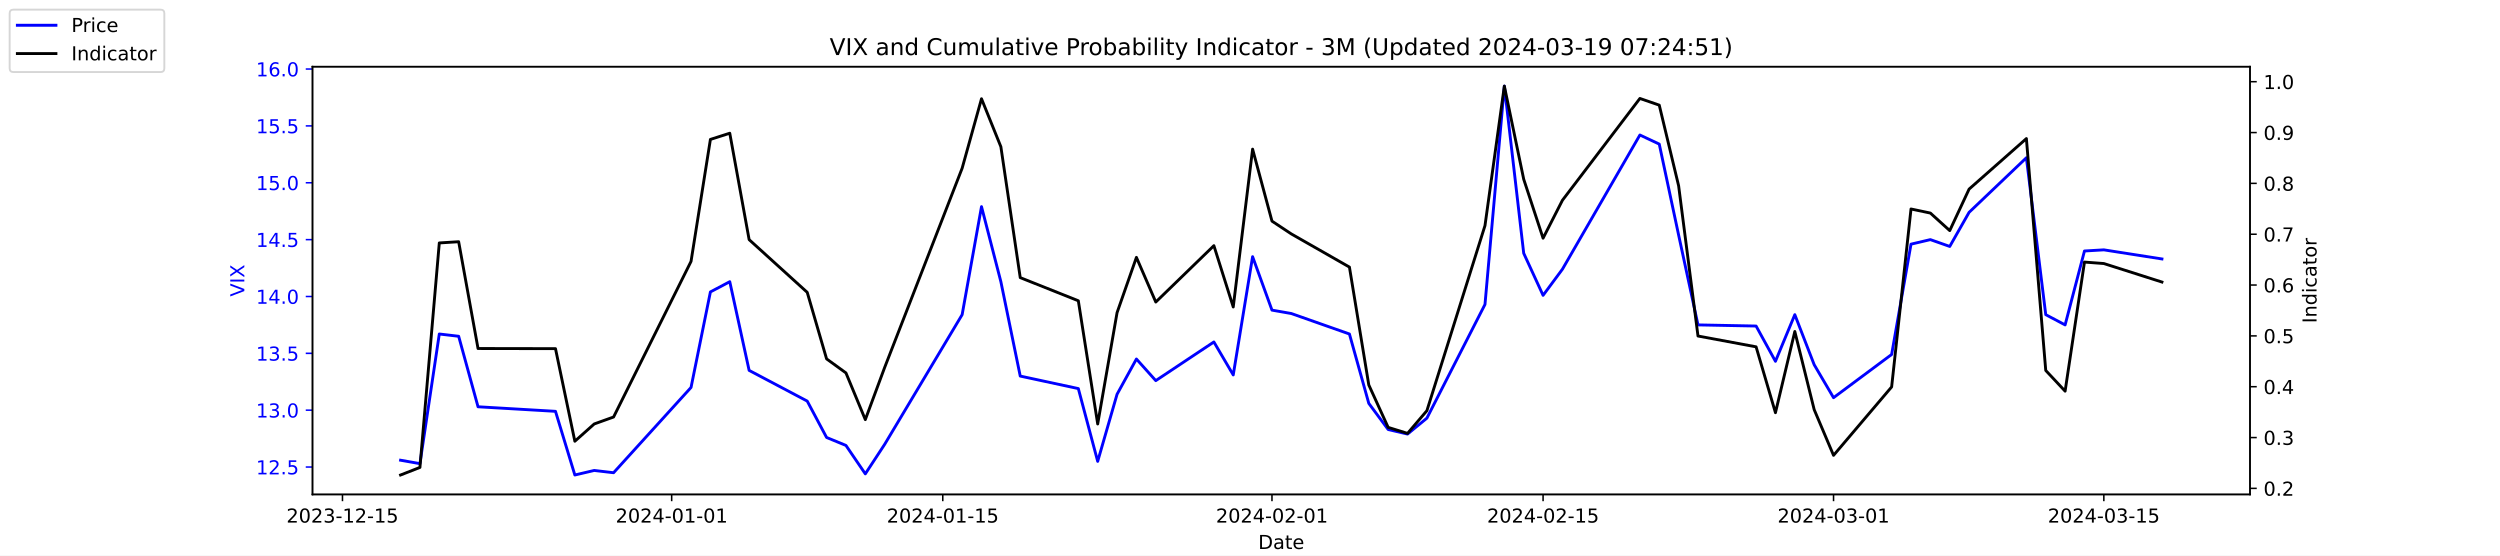
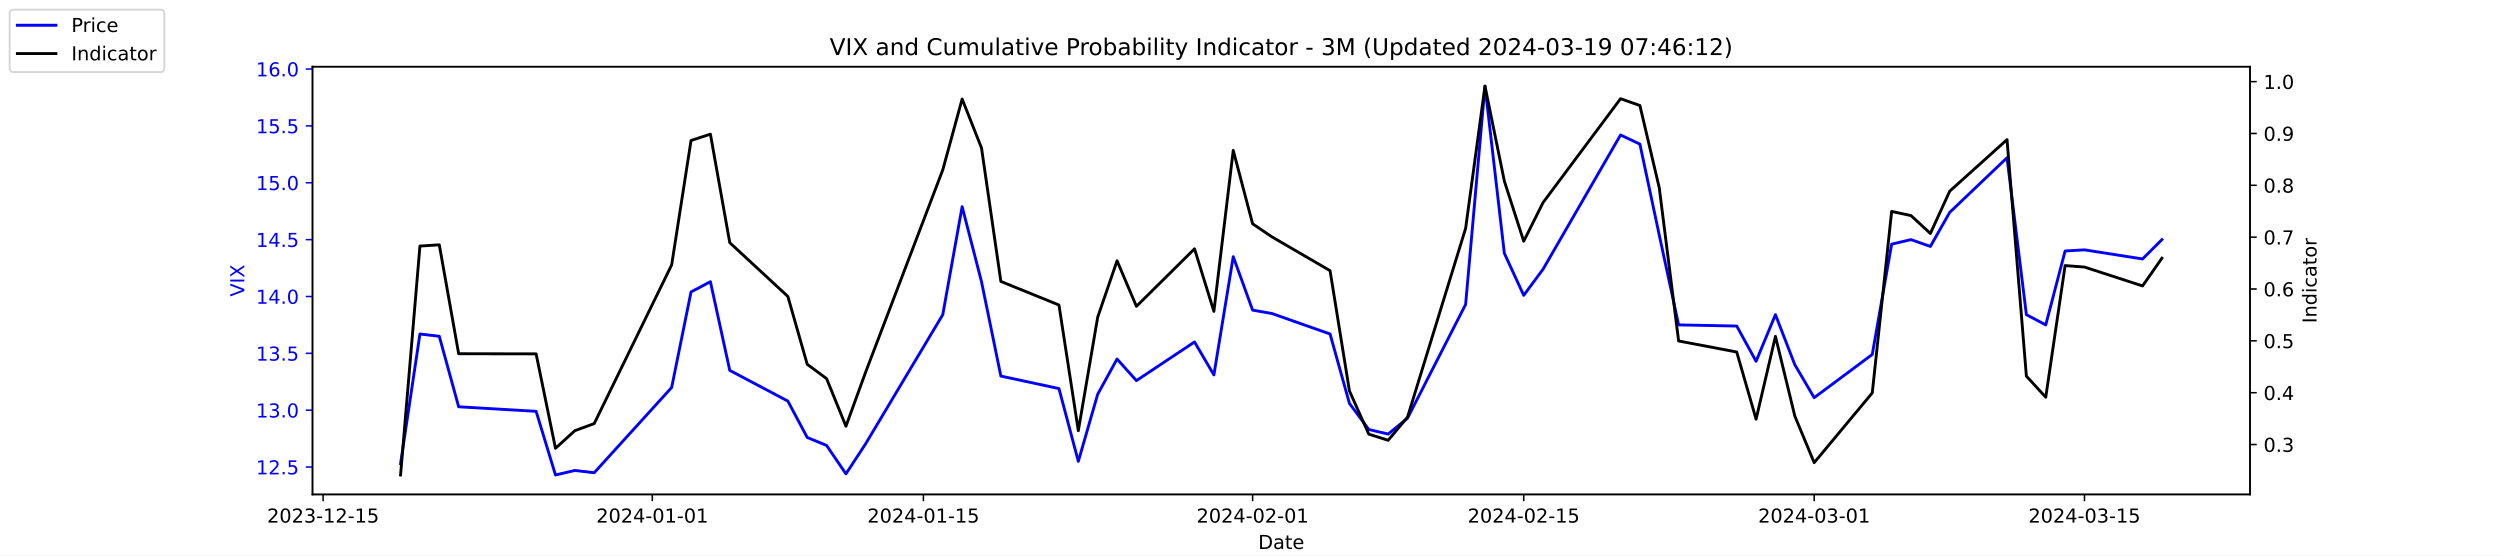
<svg xmlns="http://www.w3.org/2000/svg" xmlns:xlink="http://www.w3.org/1999/xlink" width="1296pt" height="288pt" viewBox="0 0 1296 288" version="1.1">
  <defs>
    <style type="text/css">*{stroke-linejoin: round; stroke-linecap: butt}</style>
  </defs>
  <g id="figure_1">
    <g id="patch_1">
      <path d="M 0 288  L 1296 288  L 1296 0  L 0 0  z " style="fill: #ffffff" />
    </g>
    <g id="axes_1">
      <g id="patch_2">
        <path d="M 162 256.32  L 1166.4 256.32  L 1166.4 34.56  L 162 34.56  z " style="fill: #ffffff" />
      </g>
      <g id="matplotlib.axis_1">
        <g id="xtick_1">
          <g id="line2d_1">
            <defs>
-               <path id="md49a8f46cd" d="M 0 0  L 0 3.5  " style="stroke: #000000; stroke-width: 0.8" />
+               <path id="m9c0d87a85b" d="M 0 0  L 0 3.5  " style="stroke: #000000; stroke-width: 0.8" />
            </defs>
            <g>
-               <use xlink:href="#md49a8f46cd" x="177.539" y="256.32" style="stroke: #000000; stroke-width: 0.8" />
+               <use xlink:href="#m9c0d87a85b" x="167.5" y="256.32" style="stroke: #000000; stroke-width: 0.8" />
            </g>
          </g>
          <g id="text_1">
-             <g transform="translate(148.481 270.9184) scale(0.1 -0.1)">
+             <g transform="translate(138.4425 270.9184) scale(0.1 -0.1)">
              <defs>
                <path id="DejaVuSans-32" d="M 1228 531  L 3431 531  L 3431 0  L 469 0  L 469 531  Q 828 903 1448 1529  Q 2069 2156 2228 2338  Q 2531 2678 2651 2914  Q 2772 3150 2772 3378  Q 2772 3750 2511 3984  Q 2250 4219 1831 4219  Q 1534 4219 1204 4116  Q 875 4013 500 3803  L 500 4441  Q 881 4594 1212 4672  Q 1544 4750 1819 4750  Q 2544 4750 2975 4387  Q 3406 4025 3406 3419  Q 3406 3131 3298 2873  Q 3191 2616 2906 2266  Q 2828 2175 2409 1742  Q 1991 1309 1228 531  z " transform="scale(0.015625)" />
                <path id="DejaVuSans-30" d="M 2034 4250  Q 1547 4250 1301 3770  Q 1056 3291 1056 2328  Q 1056 1369 1301 889  Q 1547 409 2034 409  Q 2525 409 2770 889  Q 3016 1369 3016 2328  Q 3016 3291 2770 3770  Q 2525 4250 2034 4250  z M 2034 4750  Q 2819 4750 3233 4129  Q 3647 3509 3647 2328  Q 3647 1150 3233 529  Q 2819 -91 2034 -91  Q 1250 -91 836 529  Q 422 1150 422 2328  Q 422 3509 836 4129  Q 1250 4750 2034 4750  z " transform="scale(0.015625)" />
                <path id="DejaVuSans-33" d="M 2597 2516  Q 3050 2419 3304 2112  Q 3559 1806 3559 1356  Q 3559 666 3084 287  Q 2609 -91 1734 -91  Q 1441 -91 1130 -33  Q 819 25 488 141  L 488 750  Q 750 597 1062 519  Q 1375 441 1716 441  Q 2309 441 2620 675  Q 2931 909 2931 1356  Q 2931 1769 2642 2001  Q 2353 2234 1838 2234  L 1294 2234  L 1294 2753  L 1863 2753  Q 2328 2753 2575 2939  Q 2822 3125 2822 3475  Q 2822 3834 2567 4026  Q 2313 4219 1838 4219  Q 1578 4219 1281 4162  Q 984 4106 628 3988  L 628 4550  Q 988 4650 1302 4700  Q 1616 4750 1894 4750  Q 2613 4750 3031 4423  Q 3450 4097 3450 3541  Q 3450 3153 3228 2886  Q 3006 2619 2597 2516  z " transform="scale(0.015625)" />
                <path id="DejaVuSans-2d" d="M 313 2009  L 1997 2009  L 1997 1497  L 313 1497  L 313 2009  z " transform="scale(0.015625)" />
                <path id="DejaVuSans-31" d="M 794 531  L 1825 531  L 1825 4091  L 703 3866  L 703 4441  L 1819 4666  L 2450 4666  L 2450 531  L 3481 531  L 3481 0  L 794 0  L 794 531  z " transform="scale(0.015625)" />
                <path id="DejaVuSans-35" d="M 691 4666  L 3169 4666  L 3169 4134  L 1269 4134  L 1269 2991  Q 1406 3038 1543 3061  Q 1681 3084 1819 3084  Q 2600 3084 3056 2656  Q 3513 2228 3513 1497  Q 3513 744 3044 326  Q 2575 -91 1722 -91  Q 1428 -91 1123 -41  Q 819 9 494 109  L 494 744  Q 775 591 1075 516  Q 1375 441 1709 441  Q 2250 441 2565 725  Q 2881 1009 2881 1497  Q 2881 1984 2565 2268  Q 2250 2553 1709 2553  Q 1456 2553 1204 2497  Q 953 2441 691 2322  L 691 4666  z " transform="scale(0.015625)" />
              </defs>
              <use xlink:href="#DejaVuSans-32" />
              <use xlink:href="#DejaVuSans-30" x="63.623" />
              <use xlink:href="#DejaVuSans-32" x="127.246" />
              <use xlink:href="#DejaVuSans-33" x="190.869" />
              <use xlink:href="#DejaVuSans-2d" x="254.492" />
              <use xlink:href="#DejaVuSans-31" x="290.576" />
              <use xlink:href="#DejaVuSans-32" x="354.199" />
              <use xlink:href="#DejaVuSans-2d" x="417.822" />
              <use xlink:href="#DejaVuSans-31" x="453.906" />
              <use xlink:href="#DejaVuSans-35" x="517.529" />
            </g>
          </g>
        </g>
        <g id="xtick_2">
          <g id="line2d_2">
            <g>
-               <use xlink:href="#md49a8f46cd" x="348.194" y="256.32" style="stroke: #000000; stroke-width: 0.8" />
+               <use xlink:href="#m9c0d87a85b" x="338.156" y="256.32" style="stroke: #000000; stroke-width: 0.8" />
            </g>
          </g>
          <g id="text_2">
-             <g transform="translate(319.1366 270.9184) scale(0.1 -0.1)">
+             <g transform="translate(309.098 270.9184) scale(0.1 -0.1)">
              <defs>
                <path id="DejaVuSans-34" d="M 2419 4116  L 825 1625  L 2419 1625  L 2419 4116  z M 2253 4666  L 3047 4666  L 3047 1625  L 3713 1625  L 3713 1100  L 3047 1100  L 3047 0  L 2419 0  L 2419 1100  L 313 1100  L 313 1709  L 2253 4666  z " transform="scale(0.015625)" />
              </defs>
              <use xlink:href="#DejaVuSans-32" />
              <use xlink:href="#DejaVuSans-30" x="63.623" />
              <use xlink:href="#DejaVuSans-32" x="127.246" />
              <use xlink:href="#DejaVuSans-34" x="190.869" />
              <use xlink:href="#DejaVuSans-2d" x="254.492" />
              <use xlink:href="#DejaVuSans-30" x="290.576" />
              <use xlink:href="#DejaVuSans-31" x="354.199" />
              <use xlink:href="#DejaVuSans-2d" x="417.822" />
              <use xlink:href="#DejaVuSans-30" x="453.906" />
              <use xlink:href="#DejaVuSans-31" x="517.529" />
            </g>
          </g>
        </g>
        <g id="xtick_3">
          <g id="line2d_3">
            <g>
-               <use xlink:href="#md49a8f46cd" x="488.734" y="256.32" style="stroke: #000000; stroke-width: 0.8" />
+               <use xlink:href="#m9c0d87a85b" x="478.696" y="256.32" style="stroke: #000000; stroke-width: 0.8" />
            </g>
          </g>
          <g id="text_3">
-             <g transform="translate(459.6765 270.9184) scale(0.1 -0.1)">
+             <g transform="translate(449.6379 270.9184) scale(0.1 -0.1)">
              <use xlink:href="#DejaVuSans-32" />
              <use xlink:href="#DejaVuSans-30" x="63.623" />
              <use xlink:href="#DejaVuSans-32" x="127.246" />
              <use xlink:href="#DejaVuSans-34" x="190.869" />
              <use xlink:href="#DejaVuSans-2d" x="254.492" />
              <use xlink:href="#DejaVuSans-30" x="290.576" />
              <use xlink:href="#DejaVuSans-31" x="354.199" />
              <use xlink:href="#DejaVuSans-2d" x="417.822" />
              <use xlink:href="#DejaVuSans-31" x="453.906" />
              <use xlink:href="#DejaVuSans-35" x="517.529" />
            </g>
          </g>
        </g>
        <g id="xtick_4">
          <g id="line2d_4">
            <g>
-               <use xlink:href="#md49a8f46cd" x="659.39" y="256.32" style="stroke: #000000; stroke-width: 0.8" />
+               <use xlink:href="#m9c0d87a85b" x="649.351" y="256.32" style="stroke: #000000; stroke-width: 0.8" />
            </g>
          </g>
          <g id="text_4">
-             <g transform="translate(630.332 270.9184) scale(0.1 -0.1)">
+             <g transform="translate(620.2935 270.9184) scale(0.1 -0.1)">
              <use xlink:href="#DejaVuSans-32" />
              <use xlink:href="#DejaVuSans-30" x="63.623" />
              <use xlink:href="#DejaVuSans-32" x="127.246" />
              <use xlink:href="#DejaVuSans-34" x="190.869" />
              <use xlink:href="#DejaVuSans-2d" x="254.492" />
              <use xlink:href="#DejaVuSans-30" x="290.576" />
              <use xlink:href="#DejaVuSans-32" x="354.199" />
              <use xlink:href="#DejaVuSans-2d" x="417.822" />
              <use xlink:href="#DejaVuSans-30" x="453.906" />
              <use xlink:href="#DejaVuSans-31" x="517.529" />
            </g>
          </g>
        </g>
        <g id="xtick_5">
          <g id="line2d_5">
            <g>
-               <use xlink:href="#md49a8f46cd" x="799.93" y="256.32" style="stroke: #000000; stroke-width: 0.8" />
+               <use xlink:href="#m9c0d87a85b" x="789.891" y="256.32" style="stroke: #000000; stroke-width: 0.8" />
            </g>
          </g>
          <g id="text_5">
-             <g transform="translate(770.8719 270.9184) scale(0.1 -0.1)">
+             <g transform="translate(760.8334 270.9184) scale(0.1 -0.1)">
              <use xlink:href="#DejaVuSans-32" />
              <use xlink:href="#DejaVuSans-30" x="63.623" />
              <use xlink:href="#DejaVuSans-32" x="127.246" />
              <use xlink:href="#DejaVuSans-34" x="190.869" />
              <use xlink:href="#DejaVuSans-2d" x="254.492" />
              <use xlink:href="#DejaVuSans-30" x="290.576" />
              <use xlink:href="#DejaVuSans-32" x="354.199" />
              <use xlink:href="#DejaVuSans-2d" x="417.822" />
              <use xlink:href="#DejaVuSans-31" x="453.906" />
              <use xlink:href="#DejaVuSans-35" x="517.529" />
            </g>
          </g>
        </g>
        <g id="xtick_6">
          <g id="line2d_6">
            <g>
-               <use xlink:href="#md49a8f46cd" x="950.508" y="256.32" style="stroke: #000000; stroke-width: 0.8" />
+               <use xlink:href="#m9c0d87a85b" x="940.47" y="256.32" style="stroke: #000000; stroke-width: 0.8" />
            </g>
          </g>
          <g id="text_6">
-             <g transform="translate(921.4504 270.9184) scale(0.1 -0.1)">
+             <g transform="translate(911.4118 270.9184) scale(0.1 -0.1)">
              <use xlink:href="#DejaVuSans-32" />
              <use xlink:href="#DejaVuSans-30" x="63.623" />
              <use xlink:href="#DejaVuSans-32" x="127.246" />
              <use xlink:href="#DejaVuSans-34" x="190.869" />
              <use xlink:href="#DejaVuSans-2d" x="254.492" />
              <use xlink:href="#DejaVuSans-30" x="290.576" />
              <use xlink:href="#DejaVuSans-33" x="354.199" />
              <use xlink:href="#DejaVuSans-2d" x="417.822" />
              <use xlink:href="#DejaVuSans-30" x="453.906" />
              <use xlink:href="#DejaVuSans-31" x="517.529" />
            </g>
          </g>
        </g>
        <g id="xtick_7">
          <g id="line2d_7">
            <g>
-               <use xlink:href="#md49a8f46cd" x="1090.63" y="256.32" style="stroke: #000000; stroke-width: 0.8" />
+               <use xlink:href="#m9c0d87a85b" x="1080.591" y="256.32" style="stroke: #000000; stroke-width: 0.8" />
            </g>
          </g>
          <g id="text_7">
-             <g transform="translate(1061.572 270.9184) scale(0.1 -0.1)">
+             <g transform="translate(1051.533 270.9184) scale(0.1 -0.1)">
              <use xlink:href="#DejaVuSans-32" />
              <use xlink:href="#DejaVuSans-30" x="63.623" />
              <use xlink:href="#DejaVuSans-32" x="127.246" />
              <use xlink:href="#DejaVuSans-34" x="190.869" />
              <use xlink:href="#DejaVuSans-2d" x="254.492" />
              <use xlink:href="#DejaVuSans-30" x="290.576" />
              <use xlink:href="#DejaVuSans-33" x="354.199" />
              <use xlink:href="#DejaVuSans-2d" x="417.822" />
              <use xlink:href="#DejaVuSans-31" x="453.906" />
              <use xlink:href="#DejaVuSans-35" x="517.529" />
            </g>
          </g>
        </g>
        <g id="text_8">
          <g transform="translate(652.2492 284.5966) scale(0.1 -0.1)">
            <defs>
              <path id="DejaVuSans-44" d="M 1259 4147  L 1259 519  L 2022 519  Q 2988 519 3436 956  Q 3884 1394 3884 2338  Q 3884 3275 3436 3711  Q 2988 4147 2022 4147  L 1259 4147  z M 628 4666  L 1925 4666  Q 3281 4666 3915 4102  Q 4550 3538 4550 2338  Q 4550 1131 3912 565  Q 3275 0 1925 0  L 628 0  L 628 4666  z " transform="scale(0.015625)" />
              <path id="DejaVuSans-61" d="M 2194 1759  Q 1497 1759 1228 1600  Q 959 1441 959 1056  Q 959 750 1161 570  Q 1363 391 1709 391  Q 2188 391 2477 730  Q 2766 1069 2766 1631  L 2766 1759  L 2194 1759  z M 3341 1997  L 3341 0  L 2766 0  L 2766 531  Q 2569 213 2275 61  Q 1981 -91 1556 -91  Q 1019 -91 701 211  Q 384 513 384 1019  Q 384 1609 779 1909  Q 1175 2209 1959 2209  L 2766 2209  L 2766 2266  Q 2766 2663 2505 2880  Q 2244 3097 1772 3097  Q 1472 3097 1187 3025  Q 903 2953 641 2809  L 641 3341  Q 956 3463 1253 3523  Q 1550 3584 1831 3584  Q 2591 3584 2966 3190  Q 3341 2797 3341 1997  z " transform="scale(0.015625)" />
              <path id="DejaVuSans-74" d="M 1172 4494  L 1172 3500  L 2356 3500  L 2356 3053  L 1172 3053  L 1172 1153  Q 1172 725 1289 603  Q 1406 481 1766 481  L 2356 481  L 2356 0  L 1766 0  Q 1100 0 847 248  Q 594 497 594 1153  L 594 3053  L 172 3053  L 172 3500  L 594 3500  L 594 4494  L 1172 4494  z " transform="scale(0.015625)" />
              <path id="DejaVuSans-65" d="M 3597 1894  L 3597 1613  L 953 1613  Q 991 1019 1311 708  Q 1631 397 2203 397  Q 2534 397 2845 478  Q 3156 559 3463 722  L 3463 178  Q 3153 47 2828 -22  Q 2503 -91 2169 -91  Q 1331 -91 842 396  Q 353 884 353 1716  Q 353 2575 817 3079  Q 1281 3584 2069 3584  Q 2775 3584 3186 3129  Q 3597 2675 3597 1894  z M 3022 2063  Q 3016 2534 2758 2815  Q 2500 3097 2075 3097  Q 1594 3097 1305 2825  Q 1016 2553 972 2059  L 3022 2063  z " transform="scale(0.015625)" />
            </defs>
            <use xlink:href="#DejaVuSans-44" />
            <use xlink:href="#DejaVuSans-61" x="77.002" />
            <use xlink:href="#DejaVuSans-74" x="138.281" />
            <use xlink:href="#DejaVuSans-65" x="177.49" />
          </g>
        </g>
      </g>
      <g id="matplotlib.axis_2">
        <g id="ytick_1">
          <g id="line2d_8">
            <defs>
-               <path id="mbe7eed6278" d="M 0 0  L -3.5 0  " style="stroke: #0000ff; stroke-width: 0.8" />
+               <path id="m34dad46887" d="M 0 0  L -3.5 0  " style="stroke: #0000ff; stroke-width: 0.8" />
            </defs>
            <g>
-               <use xlink:href="#mbe7eed6278" x="162" y="242.114" style="fill: #0000ff; stroke: #0000ff; stroke-width: 0.8" />
+               <use xlink:href="#m34dad46887" x="162" y="242.114" style="fill: #0000ff; stroke: #0000ff; stroke-width: 0.8" />
            </g>
          </g>
          <g id="text_9">
            <g style="fill: #0000ff" transform="translate(132.7344 245.9129) scale(0.1 -0.1)">
              <defs>
                <path id="DejaVuSans-2e" d="M 684 794  L 1344 794  L 1344 0  L 684 0  L 684 794  z " transform="scale(0.015625)" />
              </defs>
              <use xlink:href="#DejaVuSans-31" />
              <use xlink:href="#DejaVuSans-32" x="63.623" />
              <use xlink:href="#DejaVuSans-2e" x="127.246" />
              <use xlink:href="#DejaVuSans-35" x="159.033" />
            </g>
          </g>
        </g>
        <g id="ytick_2">
          <g id="line2d_9">
            <g>
-               <use xlink:href="#mbe7eed6278" x="162" y="212.64" style="fill: #0000ff; stroke: #0000ff; stroke-width: 0.8" />
+               <use xlink:href="#m34dad46887" x="162" y="212.64" style="fill: #0000ff; stroke: #0000ff; stroke-width: 0.8" />
            </g>
          </g>
          <g id="text_10">
            <g style="fill: #0000ff" transform="translate(132.7344 216.4392) scale(0.1 -0.1)">
              <use xlink:href="#DejaVuSans-31" />
              <use xlink:href="#DejaVuSans-33" x="63.623" />
              <use xlink:href="#DejaVuSans-2e" x="127.246" />
              <use xlink:href="#DejaVuSans-30" x="159.033" />
            </g>
          </g>
        </g>
        <g id="ytick_3">
          <g id="line2d_10">
            <g>
-               <use xlink:href="#mbe7eed6278" x="162" y="183.166" style="fill: #0000ff; stroke: #0000ff; stroke-width: 0.8" />
+               <use xlink:href="#m34dad46887" x="162" y="183.166" style="fill: #0000ff; stroke: #0000ff; stroke-width: 0.8" />
            </g>
          </g>
          <g id="text_11">
            <g style="fill: #0000ff" transform="translate(132.7344 186.9656) scale(0.1 -0.1)">
              <use xlink:href="#DejaVuSans-31" />
              <use xlink:href="#DejaVuSans-33" x="63.623" />
              <use xlink:href="#DejaVuSans-2e" x="127.246" />
              <use xlink:href="#DejaVuSans-35" x="159.033" />
            </g>
          </g>
        </g>
        <g id="ytick_4">
          <g id="line2d_11">
            <g>
-               <use xlink:href="#mbe7eed6278" x="162" y="153.693" style="fill: #0000ff; stroke: #0000ff; stroke-width: 0.8" />
+               <use xlink:href="#m34dad46887" x="162" y="153.693" style="fill: #0000ff; stroke: #0000ff; stroke-width: 0.8" />
            </g>
          </g>
          <g id="text_12">
            <g style="fill: #0000ff" transform="translate(132.7344 157.4919) scale(0.1 -0.1)">
              <use xlink:href="#DejaVuSans-31" />
              <use xlink:href="#DejaVuSans-34" x="63.623" />
              <use xlink:href="#DejaVuSans-2e" x="127.246" />
              <use xlink:href="#DejaVuSans-30" x="159.033" />
            </g>
          </g>
        </g>
        <g id="ytick_5">
          <g id="line2d_12">
            <g>
-               <use xlink:href="#mbe7eed6278" x="162" y="124.219" style="fill: #0000ff; stroke: #0000ff; stroke-width: 0.8" />
+               <use xlink:href="#m34dad46887" x="162" y="124.219" style="fill: #0000ff; stroke: #0000ff; stroke-width: 0.8" />
            </g>
          </g>
          <g id="text_13">
            <g style="fill: #0000ff" transform="translate(132.7344 128.0182) scale(0.1 -0.1)">
              <use xlink:href="#DejaVuSans-31" />
              <use xlink:href="#DejaVuSans-34" x="63.623" />
              <use xlink:href="#DejaVuSans-2e" x="127.246" />
              <use xlink:href="#DejaVuSans-35" x="159.033" />
            </g>
          </g>
        </g>
        <g id="ytick_6">
          <g id="line2d_13">
            <g>
-               <use xlink:href="#mbe7eed6278" x="162" y="94.745" style="fill: #0000ff; stroke: #0000ff; stroke-width: 0.8" />
+               <use xlink:href="#m34dad46887" x="162" y="94.745" style="fill: #0000ff; stroke: #0000ff; stroke-width: 0.8" />
            </g>
          </g>
          <g id="text_14">
            <g style="fill: #0000ff" transform="translate(132.7344 98.5445) scale(0.1 -0.1)">
              <use xlink:href="#DejaVuSans-31" />
              <use xlink:href="#DejaVuSans-35" x="63.623" />
              <use xlink:href="#DejaVuSans-2e" x="127.246" />
              <use xlink:href="#DejaVuSans-30" x="159.033" />
            </g>
          </g>
        </g>
        <g id="ytick_7">
          <g id="line2d_14">
            <g>
-               <use xlink:href="#mbe7eed6278" x="162" y="65.272" style="fill: #0000ff; stroke: #0000ff; stroke-width: 0.8" />
+               <use xlink:href="#m34dad46887" x="162" y="65.272" style="fill: #0000ff; stroke: #0000ff; stroke-width: 0.8" />
            </g>
          </g>
          <g id="text_15">
            <g style="fill: #0000ff" transform="translate(132.7344 69.07082) scale(0.1 -0.1)">
              <use xlink:href="#DejaVuSans-31" />
              <use xlink:href="#DejaVuSans-35" x="63.623" />
              <use xlink:href="#DejaVuSans-2e" x="127.246" />
              <use xlink:href="#DejaVuSans-35" x="159.033" />
            </g>
          </g>
        </g>
        <g id="ytick_8">
          <g id="line2d_15">
            <g>
-               <use xlink:href="#mbe7eed6278" x="162" y="35.798" style="fill: #0000ff; stroke: #0000ff; stroke-width: 0.8" />
+               <use xlink:href="#m34dad46887" x="162" y="35.798" style="fill: #0000ff; stroke: #0000ff; stroke-width: 0.8" />
            </g>
          </g>
          <g id="text_16">
            <g style="fill: #0000ff" transform="translate(132.7344 39.59714) scale(0.1 -0.1)">
              <defs>
                <path id="DejaVuSans-36" d="M 2113 2584  Q 1688 2584 1439 2293  Q 1191 2003 1191 1497  Q 1191 994 1439 701  Q 1688 409 2113 409  Q 2538 409 2786 701  Q 3034 994 3034 1497  Q 3034 2003 2786 2293  Q 2538 2584 2113 2584  z M 3366 4563  L 3366 3988  Q 3128 4100 2886 4159  Q 2644 4219 2406 4219  Q 1781 4219 1451 3797  Q 1122 3375 1075 2522  Q 1259 2794 1537 2939  Q 1816 3084 2150 3084  Q 2853 3084 3261 2657  Q 3669 2231 3669 1497  Q 3669 778 3244 343  Q 2819 -91 2113 -91  Q 1303 -91 875 529  Q 447 1150 447 2328  Q 447 3434 972 4092  Q 1497 4750 2381 4750  Q 2619 4750 2861 4703  Q 3103 4656 3366 4563  z " transform="scale(0.015625)" />
              </defs>
              <use xlink:href="#DejaVuSans-31" />
              <use xlink:href="#DejaVuSans-36" x="63.623" />
              <use xlink:href="#DejaVuSans-2e" x="127.246" />
              <use xlink:href="#DejaVuSans-30" x="159.033" />
            </g>
          </g>
        </g>
        <g id="text_17">
          <g style="fill: #0000ff" transform="translate(126.6547 153.7603) rotate(-90) scale(0.1 -0.1)">
            <defs>
              <path id="DejaVuSans-56" d="M 1831 0  L 50 4666  L 709 4666  L 2188 738  L 3669 4666  L 4325 4666  L 2547 0  L 1831 0  z " transform="scale(0.015625)" />
              <path id="DejaVuSans-49" d="M 628 4666  L 1259 4666  L 1259 0  L 628 0  L 628 4666  z " transform="scale(0.015625)" />
              <path id="DejaVuSans-58" d="M 403 4666  L 1081 4666  L 2241 2931  L 3406 4666  L 4084 4666  L 2584 2425  L 4184 0  L 3506 0  L 2194 1984  L 872 0  L 191 0  L 1856 2491  L 403 4666  z " transform="scale(0.015625)" />
            </defs>
            <use xlink:href="#DejaVuSans-56" />
            <use xlink:href="#DejaVuSans-49" x="68.408" />
            <use xlink:href="#DejaVuSans-58" x="97.9" />
          </g>
        </g>
      </g>
      <g id="line2d_16">
-         <path d="M 207.655 238.577  L 217.693 240.345  L 227.732 173.145  L 237.77 174.324  L 247.809 210.872  L 287.963 213.23  L 298.002 246.24  L 308.04 243.882  L 318.079 245.061  L 358.233 200.851  L 368.272 151.335  L 378.31 146.029  L 388.349 192.008  L 418.464 207.924  L 428.503 226.787  L 438.541 230.914  L 448.58 245.651  L 458.619 230.324  L 498.773 163.124  L 508.811 107.124  L 518.85 146.029  L 528.889 194.956  L 559.004 201.44  L 569.043 239.166  L 579.081 204.387  L 589.12 186.114  L 599.158 197.314  L 629.274 177.272  L 639.313 194.366  L 649.351 133.061  L 659.39 160.766  L 669.428 162.535  L 699.544 173.145  L 709.583 209.103  L 719.621 222.661  L 729.66 225.019  L 739.698 216.766  L 769.814 157.819  L 779.853 44.64  L 789.891 131.293  L 799.93 153.103  L 809.968 139.545  L 850.123 69.987  L 860.161 74.703  L 870.2 121.861  L 880.238 168.429  L 910.354 169.019  L 920.392 187.293  L 930.431 163.124  L 940.47 189.061  L 950.508 206.156  L 980.624 183.756  L 990.662 126.577  L 1000.701 124.219  L 1010.74 127.756  L 1020.778 110.072  L 1050.476 81.777  L 1060.514 163.124  L 1070.553 168.429  L 1080.591 130.114  L 1090.63 129.524  L 1120.745 134.24  " clip-path="url(#p821387691a)" style="fill: none; stroke: #0000ff; stroke-width: 1.5; stroke-linecap: square" />
+         <path d="M 207.655 240.345  L 217.693 173.145  L 227.732 174.324  L 237.77 210.872  L 277.924 213.23  L 287.963 246.24  L 298.002 243.882  L 308.04 245.061  L 348.194 200.851  L 358.233 151.335  L 368.272 146.029  L 378.31 192.008  L 408.426 207.924  L 418.464 226.787  L 428.503 230.914  L 438.541 245.651  L 448.58 230.324  L 488.734 163.124  L 498.773 107.124  L 508.811 146.029  L 518.85 194.956  L 548.966 201.44  L 559.004 239.166  L 569.043 204.387  L 579.081 186.114  L 589.12 197.314  L 619.236 177.272  L 629.274 194.366  L 639.313 133.061  L 649.351 160.766  L 659.39 162.535  L 689.506 173.145  L 699.544 209.103  L 709.583 222.661  L 719.621 225.019  L 729.66 216.766  L 759.775 157.819  L 769.814 44.64  L 779.853 131.293  L 789.891 153.103  L 799.93 139.545  L 840.084 69.987  L 850.123 74.703  L 860.161 121.861  L 870.2 168.429  L 900.315 169.019  L 910.354 187.293  L 920.392 163.124  L 930.431 189.061  L 940.47 206.156  L 970.585 183.756  L 980.624 126.577  L 990.662 124.219  L 1000.701 127.756  L 1010.74 110.072  L 1040.437 81.777  L 1050.476 163.124  L 1060.514 168.429  L 1070.553 130.114  L 1080.591 129.524  L 1110.707 134.24  L 1120.745 124.219  " clip-path="url(#pa2cd229c02)" style="fill: none; stroke: #0000ff; stroke-width: 1.5; stroke-linecap: square" />
      </g>
      <g id="patch_3">
        <path d="M 162 256.32  L 162 34.56  " style="fill: none; stroke: #000000; stroke-width: 0.8; stroke-linejoin: miter; stroke-linecap: square" />
      </g>
      <g id="patch_4">
        <path d="M 1166.4 256.32  L 1166.4 34.56  " style="fill: none; stroke: #000000; stroke-width: 0.8; stroke-linejoin: miter; stroke-linecap: square" />
      </g>
      <g id="patch_5">
        <path d="M 162 256.32  L 1166.4 256.32  " style="fill: none; stroke: #000000; stroke-width: 0.8; stroke-linejoin: miter; stroke-linecap: square" />
      </g>
      <g id="patch_6">
        <path d="M 162 34.56  L 1166.4 34.56  " style="fill: none; stroke: #000000; stroke-width: 0.8; stroke-linejoin: miter; stroke-linecap: square" />
      </g>
    </g>
    <g id="axes_2">
      <g id="matplotlib.axis_3">
        <g id="ytick_9">
          <g id="line2d_17">
            <defs>
-               <path id="m3f19bb37b2" d="M 0 0  L 3.5 0  " style="stroke: #000000; stroke-width: 0.8" />
+               <path id="m8ffded044b" d="M 0 0  L 3.5 0  " style="stroke: #000000; stroke-width: 0.8" />
            </defs>
            <g>
-               <use xlink:href="#m3f19bb37b2" x="1166.4" y="253.178" style="stroke: #000000; stroke-width: 0.8" />
+               <use xlink:href="#m8ffded044b" x="1166.4" y="230.447" style="stroke: #000000; stroke-width: 0.8" />
            </g>
          </g>
          <g id="text_18">
-             <g transform="translate(1173.4 256.9768) scale(0.1 -0.1)">
+             <g transform="translate(1173.4 234.2458) scale(0.1 -0.1)">
              <use xlink:href="#DejaVuSans-30" />
              <use xlink:href="#DejaVuSans-2e" x="63.623" />
-               <use xlink:href="#DejaVuSans-32" x="95.41" />
+               <use xlink:href="#DejaVuSans-33" x="95.41" />
            </g>
          </g>
        </g>
        <g id="ytick_10">
          <g id="line2d_18">
            <g>
-               <use xlink:href="#m3f19bb37b2" x="1166.4" y="226.825" style="stroke: #000000; stroke-width: 0.8" />
+               <use xlink:href="#m8ffded044b" x="1166.4" y="203.571" style="stroke: #000000; stroke-width: 0.8" />
            </g>
          </g>
          <g id="text_19">
-             <g transform="translate(1173.4 230.6247) scale(0.1 -0.1)">
+             <g transform="translate(1173.4 207.3699) scale(0.1 -0.1)">
              <use xlink:href="#DejaVuSans-30" />
              <use xlink:href="#DejaVuSans-2e" x="63.623" />
-               <use xlink:href="#DejaVuSans-33" x="95.41" />
+               <use xlink:href="#DejaVuSans-34" x="95.41" />
            </g>
          </g>
        </g>
        <g id="ytick_11">
          <g id="line2d_19">
            <g>
-               <use xlink:href="#m3f19bb37b2" x="1166.4" y="200.473" style="stroke: #000000; stroke-width: 0.8" />
+               <use xlink:href="#m8ffded044b" x="1166.4" y="176.695" style="stroke: #000000; stroke-width: 0.8" />
            </g>
          </g>
          <g id="text_20">
-             <g transform="translate(1173.4 204.2726) scale(0.1 -0.1)">
+             <g transform="translate(1173.4 180.4941) scale(0.1 -0.1)">
              <use xlink:href="#DejaVuSans-30" />
              <use xlink:href="#DejaVuSans-2e" x="63.623" />
-               <use xlink:href="#DejaVuSans-34" x="95.41" />
+               <use xlink:href="#DejaVuSans-35" x="95.41" />
            </g>
          </g>
        </g>
        <g id="ytick_12">
          <g id="line2d_20">
            <g>
-               <use xlink:href="#m3f19bb37b2" x="1166.4" y="174.121" style="stroke: #000000; stroke-width: 0.8" />
+               <use xlink:href="#m8ffded044b" x="1166.4" y="149.819" style="stroke: #000000; stroke-width: 0.8" />
            </g>
          </g>
          <g id="text_21">
-             <g transform="translate(1173.4 177.9205) scale(0.1 -0.1)">
+             <g transform="translate(1173.4 153.6182) scale(0.1 -0.1)">
              <use xlink:href="#DejaVuSans-30" />
              <use xlink:href="#DejaVuSans-2e" x="63.623" />
-               <use xlink:href="#DejaVuSans-35" x="95.41" />
+               <use xlink:href="#DejaVuSans-36" x="95.41" />
            </g>
          </g>
        </g>
        <g id="ytick_13">
          <g id="line2d_21">
            <g>
-               <use xlink:href="#m3f19bb37b2" x="1166.4" y="147.769" style="stroke: #000000; stroke-width: 0.8" />
+               <use xlink:href="#m8ffded044b" x="1166.4" y="122.943" style="stroke: #000000; stroke-width: 0.8" />
            </g>
          </g>
          <g id="text_22">
-             <g transform="translate(1173.4 151.5684) scale(0.1 -0.1)">
-               <use xlink:href="#DejaVuSans-30" />
-               <use xlink:href="#DejaVuSans-2e" x="63.623" />
-               <use xlink:href="#DejaVuSans-36" x="95.41" />
-             </g>
-           </g>
-         </g>
-         <g id="ytick_14">
-           <g id="line2d_22">
-             <g>
-               <use xlink:href="#m3f19bb37b2" x="1166.4" y="121.417" style="stroke: #000000; stroke-width: 0.8" />
-             </g>
-           </g>
-           <g id="text_23">
-             <g transform="translate(1173.4 125.2163) scale(0.1 -0.1)">
+             <g transform="translate(1173.4 126.7423) scale(0.1 -0.1)">
              <defs>
                <path id="DejaVuSans-37" d="M 525 4666  L 3525 4666  L 3525 4397  L 1831 0  L 1172 0  L 2766 4134  L 525 4134  L 525 4666  z " transform="scale(0.015625)" />
              </defs>
              <use xlink:href="#DejaVuSans-30" />
              <use xlink:href="#DejaVuSans-2e" x="63.623" />
              <use xlink:href="#DejaVuSans-37" x="95.41" />
            </g>
          </g>
        </g>
-         <g id="ytick_15">
-           <g id="line2d_23">
-             <g>
-               <use xlink:href="#m3f19bb37b2" x="1166.4" y="95.065" style="stroke: #000000; stroke-width: 0.8" />
-             </g>
-           </g>
-           <g id="text_24">
-             <g transform="translate(1173.4 98.8642) scale(0.1 -0.1)">
+         <g id="ytick_14">
+           <g id="line2d_22">
+             <g>
+               <use xlink:href="#m8ffded044b" x="1166.4" y="96.067" style="stroke: #000000; stroke-width: 0.8" />
+             </g>
+           </g>
+           <g id="text_23">
+             <g transform="translate(1173.4 99.86645) scale(0.1 -0.1)">
              <defs>
                <path id="DejaVuSans-38" d="M 2034 2216  Q 1584 2216 1326 1975  Q 1069 1734 1069 1313  Q 1069 891 1326 650  Q 1584 409 2034 409  Q 2484 409 2743 651  Q 3003 894 3003 1313  Q 3003 1734 2745 1975  Q 2488 2216 2034 2216  z M 1403 2484  Q 997 2584 770 2862  Q 544 3141 544 3541  Q 544 4100 942 4425  Q 1341 4750 2034 4750  Q 2731 4750 3128 4425  Q 3525 4100 3525 3541  Q 3525 3141 3298 2862  Q 3072 2584 2669 2484  Q 3125 2378 3379 2068  Q 3634 1759 3634 1313  Q 3634 634 3220 271  Q 2806 -91 2034 -91  Q 1263 -91 848 271  Q 434 634 434 1313  Q 434 1759 690 2068  Q 947 2378 1403 2484  z M 1172 3481  Q 1172 3119 1398 2916  Q 1625 2713 2034 2713  Q 2441 2713 2670 2916  Q 2900 3119 2900 3481  Q 2900 3844 2670 4047  Q 2441 4250 2034 4250  Q 1625 4250 1398 4047  Q 1172 3844 1172 3481  z " transform="scale(0.015625)" />
              </defs>
              <use xlink:href="#DejaVuSans-30" />
              <use xlink:href="#DejaVuSans-2e" x="63.623" />
              <use xlink:href="#DejaVuSans-38" x="95.41" />
            </g>
          </g>
        </g>
-         <g id="ytick_16">
-           <g id="line2d_24">
-             <g>
-               <use xlink:href="#m3f19bb37b2" x="1166.4" y="68.713" style="stroke: #000000; stroke-width: 0.8" />
-             </g>
-           </g>
-           <g id="text_25">
-             <g transform="translate(1173.4 72.5121) scale(0.1 -0.1)">
+         <g id="ytick_15">
+           <g id="line2d_23">
+             <g>
+               <use xlink:href="#m8ffded044b" x="1166.4" y="69.191" style="stroke: #000000; stroke-width: 0.8" />
+             </g>
+           </g>
+           <g id="text_24">
+             <g transform="translate(1173.4 72.99058) scale(0.1 -0.1)">
              <defs>
                <path id="DejaVuSans-39" d="M 703 97  L 703 672  Q 941 559 1184 500  Q 1428 441 1663 441  Q 2288 441 2617 861  Q 2947 1281 2994 2138  Q 2813 1869 2534 1725  Q 2256 1581 1919 1581  Q 1219 1581 811 2004  Q 403 2428 403 3163  Q 403 3881 828 4315  Q 1253 4750 1959 4750  Q 2769 4750 3195 4129  Q 3622 3509 3622 2328  Q 3622 1225 3098 567  Q 2575 -91 1691 -91  Q 1453 -91 1209 -44  Q 966 3 703 97  z M 1959 2075  Q 2384 2075 2632 2365  Q 2881 2656 2881 3163  Q 2881 3666 2632 3958  Q 2384 4250 1959 4250  Q 1534 4250 1286 3958  Q 1038 3666 1038 3163  Q 1038 2656 1286 2365  Q 1534 2075 1959 2075  z " transform="scale(0.015625)" />
              </defs>
              <use xlink:href="#DejaVuSans-30" />
              <use xlink:href="#DejaVuSans-2e" x="63.623" />
              <use xlink:href="#DejaVuSans-39" x="95.41" />
            </g>
          </g>
        </g>
-         <g id="ytick_17">
-           <g id="line2d_25">
-             <g>
-               <use xlink:href="#m3f19bb37b2" x="1166.4" y="42.361" style="stroke: #000000; stroke-width: 0.8" />
-             </g>
-           </g>
-           <g id="text_26">
-             <g transform="translate(1173.4 46.16) scale(0.1 -0.1)">
+         <g id="ytick_16">
+           <g id="line2d_24">
+             <g>
+               <use xlink:href="#m8ffded044b" x="1166.4" y="42.315" style="stroke: #000000; stroke-width: 0.8" />
+             </g>
+           </g>
+           <g id="text_25">
+             <g transform="translate(1173.4 46.1147) scale(0.1 -0.1)">
              <use xlink:href="#DejaVuSans-31" />
              <use xlink:href="#DejaVuSans-2e" x="63.623" />
              <use xlink:href="#DejaVuSans-30" x="95.41" />
            </g>
          </g>
        </g>
-         <g id="text_27">
+         <g id="text_26">
          <g transform="translate(1200.902 167.5353) rotate(-90) scale(0.1 -0.1)">
            <defs>
              <path id="DejaVuSans-6e" d="M 3513 2113  L 3513 0  L 2938 0  L 2938 2094  Q 2938 2591 2744 2837  Q 2550 3084 2163 3084  Q 1697 3084 1428 2787  Q 1159 2491 1159 1978  L 1159 0  L 581 0  L 581 3500  L 1159 3500  L 1159 2956  Q 1366 3272 1645 3428  Q 1925 3584 2291 3584  Q 2894 3584 3203 3211  Q 3513 2838 3513 2113  z " transform="scale(0.015625)" />
              <path id="DejaVuSans-64" d="M 2906 2969  L 2906 4863  L 3481 4863  L 3481 0  L 2906 0  L 2906 525  Q 2725 213 2448 61  Q 2172 -91 1784 -91  Q 1150 -91 751 415  Q 353 922 353 1747  Q 353 2572 751 3078  Q 1150 3584 1784 3584  Q 2172 3584 2448 3432  Q 2725 3281 2906 2969  z M 947 1747  Q 947 1113 1208 752  Q 1469 391 1925 391  Q 2381 391 2643 752  Q 2906 1113 2906 1747  Q 2906 2381 2643 2742  Q 2381 3103 1925 3103  Q 1469 3103 1208 2742  Q 947 2381 947 1747  z " transform="scale(0.015625)" />
              <path id="DejaVuSans-69" d="M 603 3500  L 1178 3500  L 1178 0  L 603 0  L 603 3500  z M 603 4863  L 1178 4863  L 1178 4134  L 603 4134  L 603 4863  z " transform="scale(0.015625)" />
              <path id="DejaVuSans-63" d="M 3122 3366  L 3122 2828  Q 2878 2963 2633 3030  Q 2388 3097 2138 3097  Q 1578 3097 1268 2742  Q 959 2388 959 1747  Q 959 1106 1268 751  Q 1578 397 2138 397  Q 2388 397 2633 464  Q 2878 531 3122 666  L 3122 134  Q 2881 22 2623 -34  Q 2366 -91 2075 -91  Q 1284 -91 818 406  Q 353 903 353 1747  Q 353 2603 823 3093  Q 1294 3584 2113 3584  Q 2378 3584 2631 3529  Q 2884 3475 3122 3366  z " transform="scale(0.015625)" />
              <path id="DejaVuSans-6f" d="M 1959 3097  Q 1497 3097 1228 2736  Q 959 2375 959 1747  Q 959 1119 1226 758  Q 1494 397 1959 397  Q 2419 397 2687 759  Q 2956 1122 2956 1747  Q 2956 2369 2687 2733  Q 2419 3097 1959 3097  z M 1959 3584  Q 2709 3584 3137 3096  Q 3566 2609 3566 1747  Q 3566 888 3137 398  Q 2709 -91 1959 -91  Q 1206 -91 779 398  Q 353 888 353 1747  Q 353 2609 779 3096  Q 1206 3584 1959 3584  z " transform="scale(0.015625)" />
              <path id="DejaVuSans-72" d="M 2631 2963  Q 2534 3019 2420 3045  Q 2306 3072 2169 3072  Q 1681 3072 1420 2755  Q 1159 2438 1159 1844  L 1159 0  L 581 0  L 581 3500  L 1159 3500  L 1159 2956  Q 1341 3275 1631 3429  Q 1922 3584 2338 3584  Q 2397 3584 2469 3576  Q 2541 3569 2628 3553  L 2631 2963  z " transform="scale(0.015625)" />
            </defs>
            <use xlink:href="#DejaVuSans-49" />
            <use xlink:href="#DejaVuSans-6e" x="29.492" />
            <use xlink:href="#DejaVuSans-64" x="92.871" />
            <use xlink:href="#DejaVuSans-69" x="156.348" />
            <use xlink:href="#DejaVuSans-63" x="184.131" />
            <use xlink:href="#DejaVuSans-61" x="239.111" />
            <use xlink:href="#DejaVuSans-74" x="300.391" />
            <use xlink:href="#DejaVuSans-6f" x="339.6" />
            <use xlink:href="#DejaVuSans-72" x="400.781" />
          </g>
        </g>
      </g>
-       <g id="line2d_26">
-         <path d="M 207.655 246.24  L 217.693 242.311  L 227.732 125.938  L 237.77 125.313  L 247.809 180.67  L 287.963 180.741  L 298.002 228.733  L 308.04 219.785  L 318.079 216.176  L 358.233 135.504  L 368.272 72.277  L 378.31 69.064  L 388.349 124.224  L 418.464 151.554  L 428.503 186.045  L 438.541 193.322  L 448.58 217.526  L 458.619 190.455  L 498.773 87.215  L 508.811 51.195  L 518.85 76.067  L 528.889 143.921  L 559.004 155.921  L 569.043 219.785  L 579.081 162.093  L 589.12 133.424  L 599.158 156.577  L 629.274 127.351  L 639.313 159.138  L 649.351 77.313  L 659.39 114.632  L 669.428 121.271  L 699.544 138.459  L 709.583 199.559  L 719.621 221.552  L 729.66 224.668  L 739.698 212.901  L 769.814 116.963  L 779.853 44.64  L 789.891 92.924  L 799.93 123.479  L 809.968 103.815  L 850.123 51.039  L 860.161 54.507  L 870.2 96.325  L 880.238 174.192  L 910.354 179.796  L 920.392 213.944  L 930.431 171.845  L 940.47 212.346  L 950.508 236.048  L 980.624 200.574  L 990.662 108.338  L 1000.701 110.451  L 1010.74 119.54  L 1020.778 98.037  L 1050.476 71.84  L 1060.514 192.046  L 1070.553 202.773  L 1080.591 135.864  L 1090.63 136.617  L 1120.745 146.211  " clip-path="url(#p821387691a)" style="fill: none; stroke: #000000; stroke-width: 1.5; stroke-linecap: square" />
+       <g id="line2d_25">
+         <path d="M 207.655 246.24  L 217.693 127.554  L 227.732 126.917  L 237.77 183.374  L 277.924 183.446  L 287.963 232.392  L 298.002 223.267  L 308.04 219.585  L 348.194 137.31  L 358.233 72.826  L 368.272 69.549  L 378.31 125.806  L 408.426 153.679  L 418.464 188.855  L 428.503 196.277  L 438.541 220.963  L 448.58 193.353  L 488.734 88.061  L 498.773 51.326  L 508.811 76.692  L 518.85 145.895  L 548.966 158.133  L 559.004 223.267  L 569.043 164.427  L 579.081 135.188  L 589.12 158.801  L 619.236 128.995  L 629.274 161.414  L 639.313 77.963  L 649.351 116.023  L 659.39 122.794  L 689.506 140.324  L 699.544 202.638  L 709.583 225.068  L 719.621 228.247  L 729.66 216.245  L 759.775 118.401  L 769.814 44.64  L 779.853 93.884  L 789.891 125.046  L 799.93 104.991  L 840.084 51.167  L 850.123 54.703  L 860.161 97.352  L 870.2 176.766  L 900.315 182.482  L 910.354 217.309  L 920.392 174.373  L 930.431 215.679  L 940.47 239.852  L 970.585 203.673  L 980.624 109.604  L 990.662 111.759  L 1000.701 121.028  L 1010.74 99.098  L 1040.437 72.38  L 1050.476 194.975  L 1060.514 205.916  L 1070.553 137.677  L 1080.591 138.445  L 1110.707 148.23  L 1120.745 133.836  " clip-path="url(#pa2cd229c02)" style="fill: none; stroke: #000000; stroke-width: 1.5; stroke-linecap: square" />
      </g>
      <g id="patch_7">
        <path d="M 162 256.32  L 162 34.56  " style="fill: none; stroke: #000000; stroke-width: 0.8; stroke-linejoin: miter; stroke-linecap: square" />
      </g>
      <g id="patch_8">
        <path d="M 1166.4 256.32  L 1166.4 34.56  " style="fill: none; stroke: #000000; stroke-width: 0.8; stroke-linejoin: miter; stroke-linecap: square" />
      </g>
      <g id="patch_9">
        <path d="M 162 256.32  L 1166.4 256.32  " style="fill: none; stroke: #000000; stroke-width: 0.8; stroke-linejoin: miter; stroke-linecap: square" />
      </g>
      <g id="patch_10">
        <path d="M 162 34.56  L 1166.4 34.56  " style="fill: none; stroke: #000000; stroke-width: 0.8; stroke-linejoin: miter; stroke-linecap: square" />
      </g>
-       <g id="text_28">
+       <g id="text_27">
        <g transform="translate(430.0941 28.56) scale(0.12 -0.12)">
          <defs>
            <path id="DejaVuSans-20" transform="scale(0.015625)" />
            <path id="DejaVuSans-43" d="M 4122 4306  L 4122 3641  Q 3803 3938 3442 4084  Q 3081 4231 2675 4231  Q 1875 4231 1450 3742  Q 1025 3253 1025 2328  Q 1025 1406 1450 917  Q 1875 428 2675 428  Q 3081 428 3442 575  Q 3803 722 4122 1019  L 4122 359  Q 3791 134 3420 21  Q 3050 -91 2638 -91  Q 1578 -91 968 557  Q 359 1206 359 2328  Q 359 3453 968 4101  Q 1578 4750 2638 4750  Q 3056 4750 3426 4639  Q 3797 4528 4122 4306  z " transform="scale(0.015625)" />
            <path id="DejaVuSans-75" d="M 544 1381  L 544 3500  L 1119 3500  L 1119 1403  Q 1119 906 1312 657  Q 1506 409 1894 409  Q 2359 409 2629 706  Q 2900 1003 2900 1516  L 2900 3500  L 3475 3500  L 3475 0  L 2900 0  L 2900 538  Q 2691 219 2414 64  Q 2138 -91 1772 -91  Q 1169 -91 856 284  Q 544 659 544 1381  z M 1991 3584  L 1991 3584  z " transform="scale(0.015625)" />
            <path id="DejaVuSans-6d" d="M 3328 2828  Q 3544 3216 3844 3400  Q 4144 3584 4550 3584  Q 5097 3584 5394 3201  Q 5691 2819 5691 2113  L 5691 0  L 5113 0  L 5113 2094  Q 5113 2597 4934 2840  Q 4756 3084 4391 3084  Q 3944 3084 3684 2787  Q 3425 2491 3425 1978  L 3425 0  L 2847 0  L 2847 2094  Q 2847 2600 2669 2842  Q 2491 3084 2119 3084  Q 1678 3084 1418 2786  Q 1159 2488 1159 1978  L 1159 0  L 581 0  L 581 3500  L 1159 3500  L 1159 2956  Q 1356 3278 1631 3431  Q 1906 3584 2284 3584  Q 2666 3584 2933 3390  Q 3200 3197 3328 2828  z " transform="scale(0.015625)" />
            <path id="DejaVuSans-6c" d="M 603 4863  L 1178 4863  L 1178 0  L 603 0  L 603 4863  z " transform="scale(0.015625)" />
            <path id="DejaVuSans-76" d="M 191 3500  L 800 3500  L 1894 563  L 2988 3500  L 3597 3500  L 2284 0  L 1503 0  L 191 3500  z " transform="scale(0.015625)" />
            <path id="DejaVuSans-50" d="M 1259 4147  L 1259 2394  L 2053 2394  Q 2494 2394 2734 2622  Q 2975 2850 2975 3272  Q 2975 3691 2734 3919  Q 2494 4147 2053 4147  L 1259 4147  z M 628 4666  L 2053 4666  Q 2838 4666 3239 4311  Q 3641 3956 3641 3272  Q 3641 2581 3239 2228  Q 2838 1875 2053 1875  L 1259 1875  L 1259 0  L 628 0  L 628 4666  z " transform="scale(0.015625)" />
            <path id="DejaVuSans-62" d="M 3116 1747  Q 3116 2381 2855 2742  Q 2594 3103 2138 3103  Q 1681 3103 1420 2742  Q 1159 2381 1159 1747  Q 1159 1113 1420 752  Q 1681 391 2138 391  Q 2594 391 2855 752  Q 3116 1113 3116 1747  z M 1159 2969  Q 1341 3281 1617 3432  Q 1894 3584 2278 3584  Q 2916 3584 3314 3078  Q 3713 2572 3713 1747  Q 3713 922 3314 415  Q 2916 -91 2278 -91  Q 1894 -91 1617 61  Q 1341 213 1159 525  L 1159 0  L 581 0  L 581 4863  L 1159 4863  L 1159 2969  z " transform="scale(0.015625)" />
            <path id="DejaVuSans-79" d="M 2059 -325  Q 1816 -950 1584 -1140  Q 1353 -1331 966 -1331  L 506 -1331  L 506 -850  L 844 -850  Q 1081 -850 1212 -737  Q 1344 -625 1503 -206  L 1606 56  L 191 3500  L 800 3500  L 1894 763  L 2988 3500  L 3597 3500  L 2059 -325  z " transform="scale(0.015625)" />
            <path id="DejaVuSans-4d" d="M 628 4666  L 1569 4666  L 2759 1491  L 3956 4666  L 4897 4666  L 4897 0  L 4281 0  L 4281 4097  L 3078 897  L 2444 897  L 1241 4097  L 1241 0  L 628 0  L 628 4666  z " transform="scale(0.015625)" />
            <path id="DejaVuSans-28" d="M 1984 4856  Q 1566 4138 1362 3434  Q 1159 2731 1159 2009  Q 1159 1288 1364 580  Q 1569 -128 1984 -844  L 1484 -844  Q 1016 -109 783 600  Q 550 1309 550 2009  Q 550 2706 781 3412  Q 1013 4119 1484 4856  L 1984 4856  z " transform="scale(0.015625)" />
            <path id="DejaVuSans-55" d="M 556 4666  L 1191 4666  L 1191 1831  Q 1191 1081 1462 751  Q 1734 422 2344 422  Q 2950 422 3222 751  Q 3494 1081 3494 1831  L 3494 4666  L 4128 4666  L 4128 1753  Q 4128 841 3676 375  Q 3225 -91 2344 -91  Q 1459 -91 1007 375  Q 556 841 556 1753  L 556 4666  z " transform="scale(0.015625)" />
            <path id="DejaVuSans-70" d="M 1159 525  L 1159 -1331  L 581 -1331  L 581 3500  L 1159 3500  L 1159 2969  Q 1341 3281 1617 3432  Q 1894 3584 2278 3584  Q 2916 3584 3314 3078  Q 3713 2572 3713 1747  Q 3713 922 3314 415  Q 2916 -91 2278 -91  Q 1894 -91 1617 61  Q 1341 213 1159 525  z M 3116 1747  Q 3116 2381 2855 2742  Q 2594 3103 2138 3103  Q 1681 3103 1420 2742  Q 1159 2381 1159 1747  Q 1159 1113 1420 752  Q 1681 391 2138 391  Q 2594 391 2855 752  Q 3116 1113 3116 1747  z " transform="scale(0.015625)" />
            <path id="DejaVuSans-3a" d="M 750 794  L 1409 794  L 1409 0  L 750 0  L 750 794  z M 750 3309  L 1409 3309  L 1409 2516  L 750 2516  L 750 3309  z " transform="scale(0.015625)" />
            <path id="DejaVuSans-29" d="M 513 4856  L 1013 4856  Q 1481 4119 1714 3412  Q 1947 2706 1947 2009  Q 1947 1309 1714 600  Q 1481 -109 1013 -844  L 513 -844  Q 928 -128 1133 580  Q 1338 1288 1338 2009  Q 1338 2731 1133 3434  Q 928 4138 513 4856  z " transform="scale(0.015625)" />
          </defs>
          <use xlink:href="#DejaVuSans-56" />
          <use xlink:href="#DejaVuSans-49" x="68.408" />
          <use xlink:href="#DejaVuSans-58" x="97.9" />
          <use xlink:href="#DejaVuSans-20" x="166.406" />
          <use xlink:href="#DejaVuSans-61" x="198.193" />
          <use xlink:href="#DejaVuSans-6e" x="259.473" />
          <use xlink:href="#DejaVuSans-64" x="322.852" />
          <use xlink:href="#DejaVuSans-20" x="386.328" />
          <use xlink:href="#DejaVuSans-43" x="418.115" />
          <use xlink:href="#DejaVuSans-75" x="487.939" />
          <use xlink:href="#DejaVuSans-6d" x="551.318" />
          <use xlink:href="#DejaVuSans-75" x="648.73" />
          <use xlink:href="#DejaVuSans-6c" x="712.109" />
          <use xlink:href="#DejaVuSans-61" x="739.893" />
          <use xlink:href="#DejaVuSans-74" x="801.172" />
          <use xlink:href="#DejaVuSans-69" x="840.381" />
          <use xlink:href="#DejaVuSans-76" x="868.164" />
          <use xlink:href="#DejaVuSans-65" x="927.344" />
          <use xlink:href="#DejaVuSans-20" x="988.867" />
          <use xlink:href="#DejaVuSans-50" x="1020.654" />
          <use xlink:href="#DejaVuSans-72" x="1079.207" />
          <use xlink:href="#DejaVuSans-6f" x="1118.07" />
          <use xlink:href="#DejaVuSans-62" x="1179.252" />
          <use xlink:href="#DejaVuSans-61" x="1242.729" />
          <use xlink:href="#DejaVuSans-62" x="1304.008" />
          <use xlink:href="#DejaVuSans-69" x="1367.484" />
          <use xlink:href="#DejaVuSans-6c" x="1395.268" />
          <use xlink:href="#DejaVuSans-69" x="1423.051" />
          <use xlink:href="#DejaVuSans-74" x="1450.834" />
          <use xlink:href="#DejaVuSans-79" x="1490.043" />
          <use xlink:href="#DejaVuSans-20" x="1549.223" />
          <use xlink:href="#DejaVuSans-49" x="1581.01" />
          <use xlink:href="#DejaVuSans-6e" x="1610.502" />
          <use xlink:href="#DejaVuSans-64" x="1673.881" />
          <use xlink:href="#DejaVuSans-69" x="1737.357" />
          <use xlink:href="#DejaVuSans-63" x="1765.141" />
          <use xlink:href="#DejaVuSans-61" x="1820.121" />
          <use xlink:href="#DejaVuSans-74" x="1881.4" />
          <use xlink:href="#DejaVuSans-6f" x="1920.609" />
          <use xlink:href="#DejaVuSans-72" x="1981.791" />
          <use xlink:href="#DejaVuSans-20" x="2022.904" />
          <use xlink:href="#DejaVuSans-2d" x="2054.691" />
          <use xlink:href="#DejaVuSans-20" x="2090.775" />
          <use xlink:href="#DejaVuSans-33" x="2122.562" />
          <use xlink:href="#DejaVuSans-4d" x="2186.186" />
          <use xlink:href="#DejaVuSans-20" x="2272.465" />
          <use xlink:href="#DejaVuSans-28" x="2304.252" />
          <use xlink:href="#DejaVuSans-55" x="2343.266" />
          <use xlink:href="#DejaVuSans-70" x="2416.459" />
          <use xlink:href="#DejaVuSans-64" x="2479.936" />
          <use xlink:href="#DejaVuSans-61" x="2543.412" />
          <use xlink:href="#DejaVuSans-74" x="2604.691" />
          <use xlink:href="#DejaVuSans-65" x="2643.9" />
          <use xlink:href="#DejaVuSans-64" x="2705.424" />
          <use xlink:href="#DejaVuSans-20" x="2768.9" />
          <use xlink:href="#DejaVuSans-32" x="2800.688" />
          <use xlink:href="#DejaVuSans-30" x="2864.311" />
          <use xlink:href="#DejaVuSans-32" x="2927.934" />
          <use xlink:href="#DejaVuSans-34" x="2991.557" />
          <use xlink:href="#DejaVuSans-2d" x="3055.18" />
          <use xlink:href="#DejaVuSans-30" x="3091.264" />
          <use xlink:href="#DejaVuSans-33" x="3154.887" />
          <use xlink:href="#DejaVuSans-2d" x="3218.51" />
          <use xlink:href="#DejaVuSans-31" x="3254.594" />
          <use xlink:href="#DejaVuSans-39" x="3318.217" />
          <use xlink:href="#DejaVuSans-20" x="3381.84" />
          <use xlink:href="#DejaVuSans-30" x="3413.627" />
          <use xlink:href="#DejaVuSans-37" x="3477.25" />
          <use xlink:href="#DejaVuSans-3a" x="3540.873" />
-           <use xlink:href="#DejaVuSans-32" x="3574.564" />
-           <use xlink:href="#DejaVuSans-34" x="3638.188" />
+           <use xlink:href="#DejaVuSans-34" x="3574.564" />
+           <use xlink:href="#DejaVuSans-36" x="3638.188" />
          <use xlink:href="#DejaVuSans-3a" x="3701.811" />
-           <use xlink:href="#DejaVuSans-35" x="3735.502" />
-           <use xlink:href="#DejaVuSans-31" x="3799.125" />
+           <use xlink:href="#DejaVuSans-31" x="3735.502" />
+           <use xlink:href="#DejaVuSans-32" x="3799.125" />
          <use xlink:href="#DejaVuSans-29" x="3862.748" />
        </g>
      </g>
    </g>
    <g id="legend_1">
      <g id="patch_11">
        <path d="M 7 37.356  L 83.191 37.356  Q 85.191 37.356 85.191 35.356  L 85.191 7  Q 85.191 5 83.191 5  L 7 5  Q 5 5 5 7  L 5 35.356  Q 5 37.356 7 37.356  z " style="fill: #ffffff; opacity: 0.8; stroke: #cccccc; stroke-linejoin: miter" />
      </g>
-       <g id="line2d_27">
+       <g id="line2d_26">
        <path d="M 9 13.098  L 19 13.098  L 29 13.098  " style="fill: none; stroke: #0000ff; stroke-width: 1.5; stroke-linecap: square" />
      </g>
-       <g id="text_29">
+       <g id="text_28">
        <g transform="translate(37 16.59844) scale(0.1 -0.1)">
          <use xlink:href="#DejaVuSans-50" />
          <use xlink:href="#DejaVuSans-72" x="58.553" />
          <use xlink:href="#DejaVuSans-69" x="99.666" />
          <use xlink:href="#DejaVuSans-63" x="127.449" />
          <use xlink:href="#DejaVuSans-65" x="182.43" />
        </g>
      </g>
-       <g id="line2d_28">
+       <g id="line2d_27">
        <path d="M 9 27.777  L 19 27.777  L 29 27.777  " style="fill: none; stroke: #000000; stroke-width: 1.5; stroke-linecap: square" />
      </g>
-       <g id="text_30">
+       <g id="text_29">
        <g transform="translate(37 31.27656) scale(0.1 -0.1)">
          <use xlink:href="#DejaVuSans-49" />
          <use xlink:href="#DejaVuSans-6e" x="29.492" />
          <use xlink:href="#DejaVuSans-64" x="92.871" />
          <use xlink:href="#DejaVuSans-69" x="156.348" />
          <use xlink:href="#DejaVuSans-63" x="184.131" />
          <use xlink:href="#DejaVuSans-61" x="239.111" />
          <use xlink:href="#DejaVuSans-74" x="300.391" />
          <use xlink:href="#DejaVuSans-6f" x="339.6" />
          <use xlink:href="#DejaVuSans-72" x="400.781" />
        </g>
      </g>
    </g>
  </g>
  <defs>
-     <clipPath id="p821387691a">
+     <clipPath id="pa2cd229c02">
      <rect x="162" y="34.56" width="1004.4" height="221.76" />
    </clipPath>
  </defs>
</svg>
